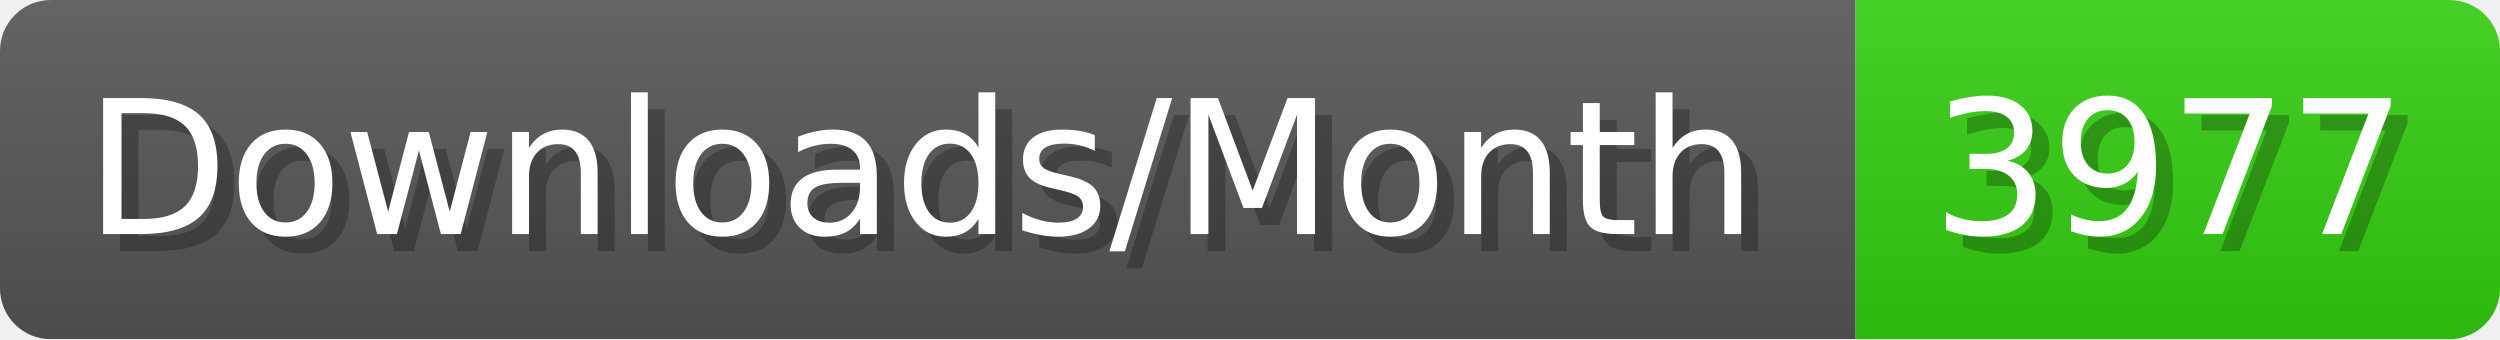
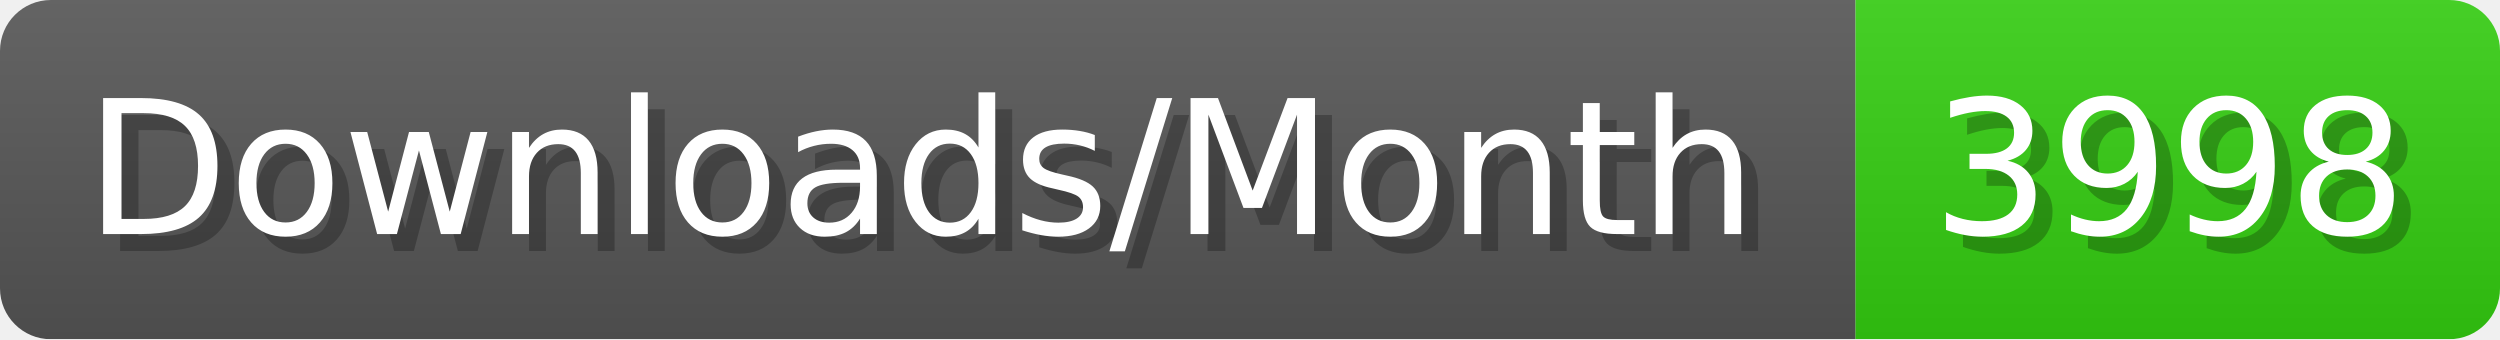
- <svg xmlns="http://www.w3.org/2000/svg" width="147.4" height="20" viewBox="0 0 1474 200" role="img" aria-label="Downloads/Month: 3977">
+ <svg xmlns="http://www.w3.org/2000/svg" width="147.4" height="20" viewBox="0 0 1474 200" role="img" aria-label="Downloads/Month: 3998">
  <linearGradient id="YlXUI" x2="0" y2="100%">
    <stop offset="0" stop-opacity=".1" stop-color="#EEE" />
    <stop offset="1" stop-opacity=".1" />
  </linearGradient>
  <mask id="JHhop">
    <rect width="1474" height="200" rx="30" fill="#FFF" />
  </mask>
  <g mask="url(#JHhop)">
    <rect width="1094" height="200" fill="#555" />
    <rect width="380" height="200" fill="#3C1" x="1094" />
    <rect width="1474" height="200" fill="url(#YlXUI)" />
  </g>
  <g aria-hidden="true" fill="#fff" text-anchor="start" font-family="Verdana,DejaVu Sans,sans-serif" font-size="110">
    <text x="60" y="148" textLength="994" fill="#000" opacity="0.25">Downloads/Month</text>
    <text x="50" y="138" textLength="994">Downloads/Month</text>
-     <text x="1149" y="148" textLength="280" fill="#000" opacity="0.25">3977</text>
-     <text x="1139" y="138" textLength="280">3977</text>
+     <text x="1149" y="148" textLength="280" fill="#000" opacity="0.25">3998</text>
+     <text x="1139" y="138" textLength="280">3998</text>
  </g>
</svg>
